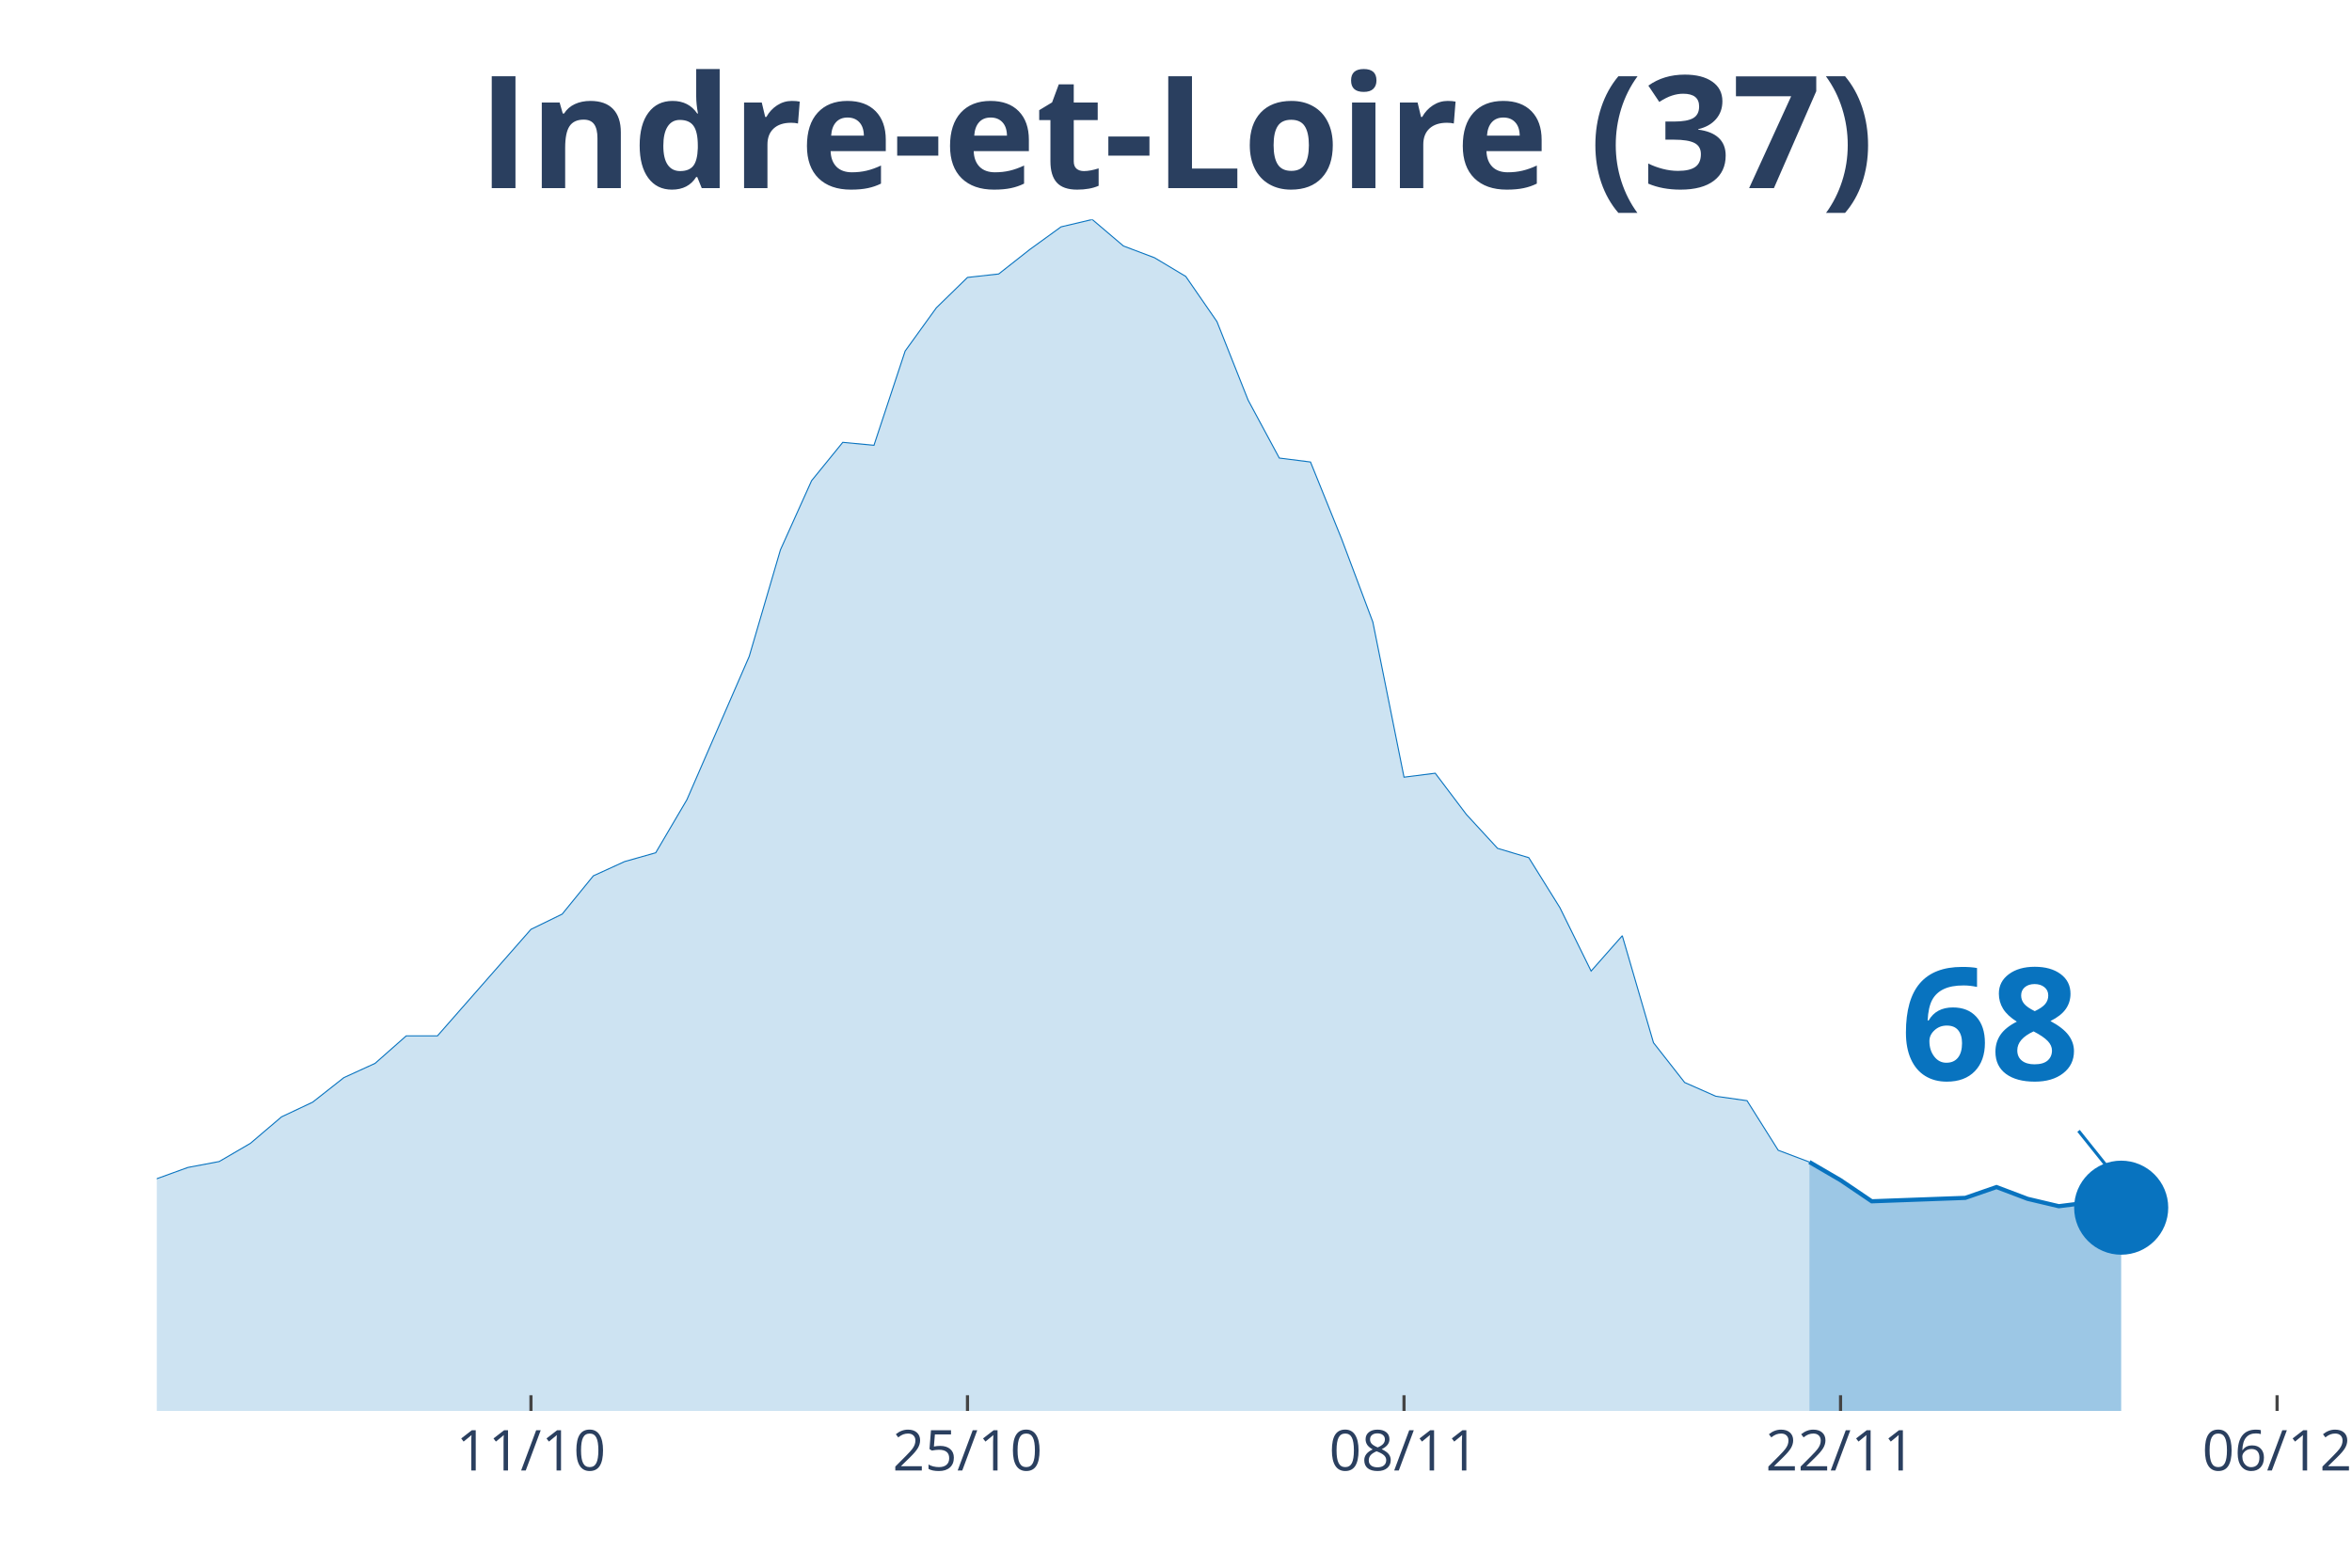
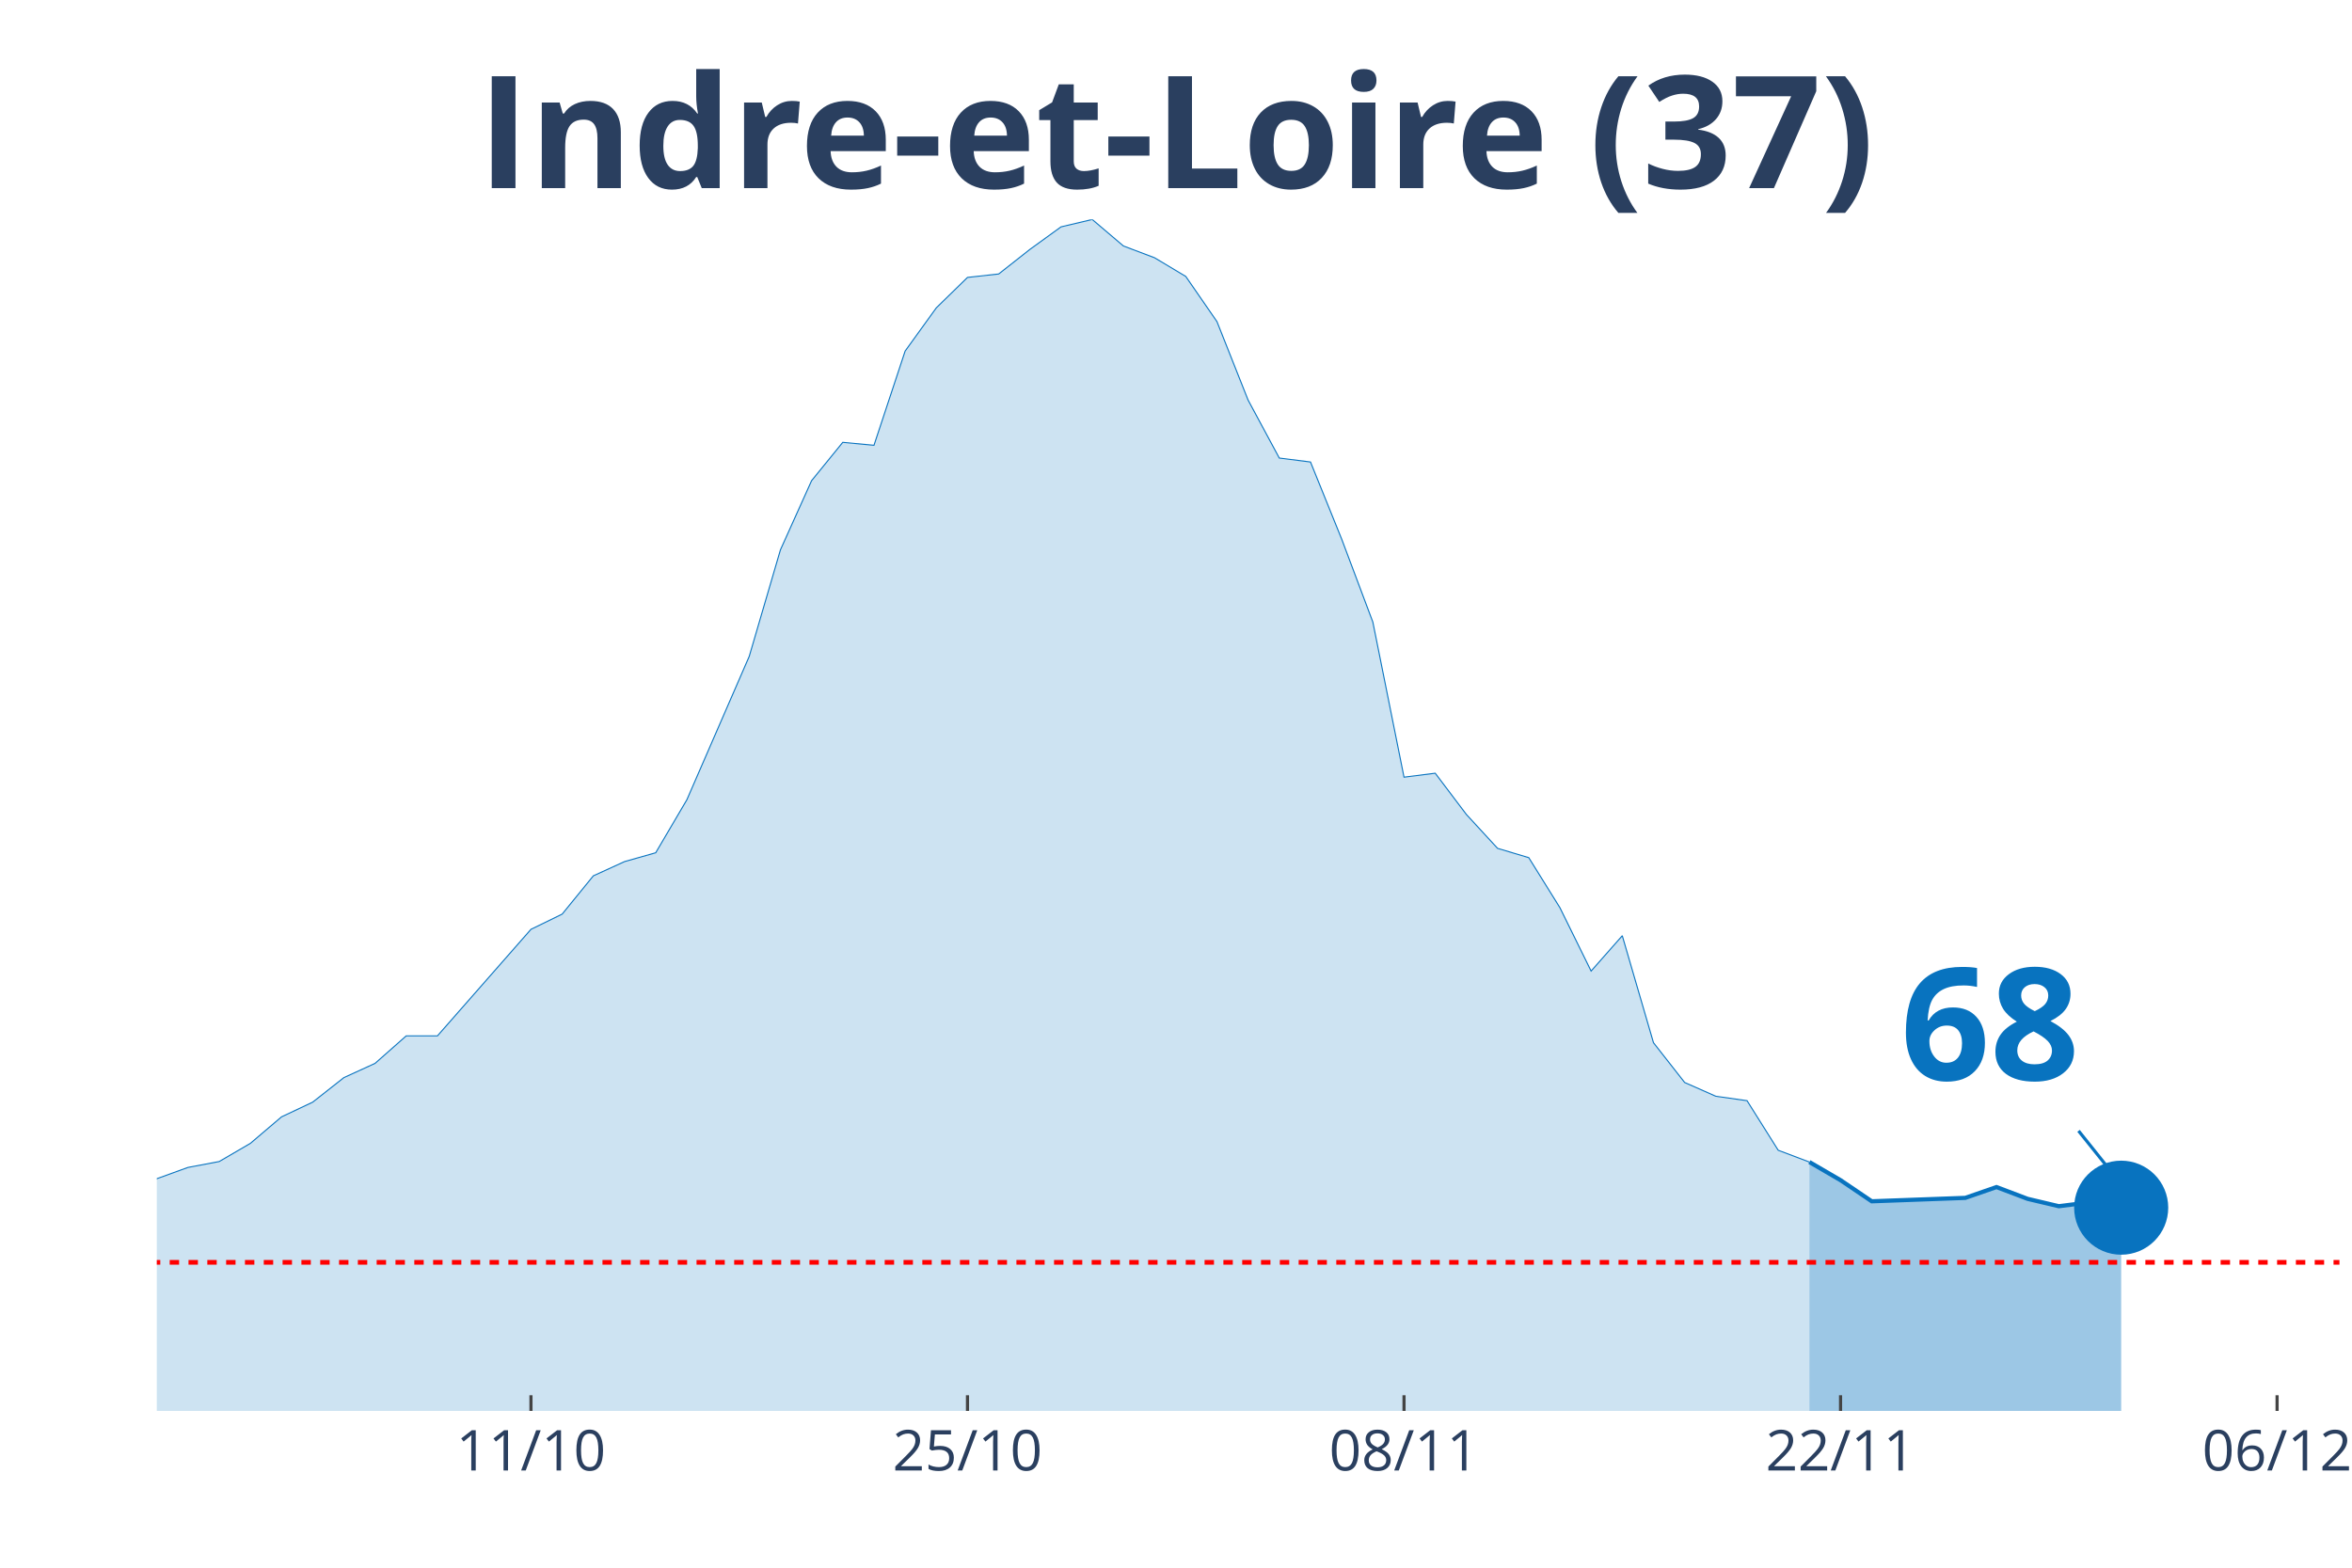
<svg xmlns="http://www.w3.org/2000/svg" class="main-svg" width="1125" height="750" style="" viewBox="0 0 750 500">
  <rect x="0" y="0" width="750" height="500" style="fill: rgb(0, 0, 0); fill-opacity: 0;" />
-   <defs id="defs-325bb3">
+   <defs id="defs-a32bb7">
    <g class="clips">
-       <clipPath id="clip325bb3xyplot" class="plotclip">
+       <clipPath id="clipa32bb7xyplot" class="plotclip">
        <rect width="696" height="380" />
      </clipPath>
-       <clipPath class="axesclip" id="clip325bb3x">
+       <clipPath class="axesclip" id="clipa32bb7x">
        <rect x="50" y="0" width="696" height="500" />
      </clipPath>
-       <clipPath class="axesclip" id="clip325bb3y">
+       <clipPath class="axesclip" id="clipa32bb7y">
        <rect x="0" y="70" width="750" height="380" />
      </clipPath>
-       <clipPath class="axesclip" id="clip325bb3xy">
+       <clipPath class="axesclip" id="clipa32bb7xy">
        <rect x="50" y="70" width="696" height="380" />
      </clipPath>
    </g>
    <g class="gradients" />
  </defs>
  <g class="bglayer">
    <rect class="bg" x="50" y="70" width="696" height="380" style="fill: rgb(0, 0, 0); fill-opacity: 0; stroke-width: 0;" />
  </g>
  <g class="layer-below">
    <g class="imagelayer" />
    <g class="shapelayer" />
  </g>
  <g class="cartesianlayer">
    <g class="subplot xy">
      <g class="layer-subplot">
        <g class="shapelayer" />
        <g class="imagelayer" />
      </g>
      <g class="gridlayer">
        <g class="x">
          <path class="xgrid crisp" transform="translate(169.31,0)" d="M0,70v380" style="stroke: rgb(255, 255, 255); stroke-opacity: 1; stroke-width: 1px;" />
          <path class="xgrid crisp" transform="translate(308.51,0)" d="M0,70v380" style="stroke: rgb(255, 255, 255); stroke-opacity: 1; stroke-width: 1px;" />
          <path class="xgrid crisp" transform="translate(447.71,0)" d="M0,70v380" style="stroke: rgb(255, 255, 255); stroke-opacity: 1; stroke-width: 1px;" />
          <path class="xgrid crisp" transform="translate(586.91,0)" d="M0,70v380" style="stroke: rgb(255, 255, 255); stroke-opacity: 1; stroke-width: 1px;" />
          <path class="xgrid crisp" transform="translate(726.11,0)" d="M0,70v380" style="stroke: rgb(255, 255, 255); stroke-opacity: 1; stroke-width: 1px;" />
        </g>
        <g class="y" />
      </g>
      <g class="zerolinelayer" />
      <path class="xlines-below" />
      <path class="ylines-below" />
      <g class="overlines-below" />
      <g class="xaxislayer-below" />
      <g class="yaxislayer-below" />
      <g class="overaxes-below" />
-       <g class="plot" transform="translate(50, 70)" clip-path="url('#clip325bb3xyplot')">
+       <g class="plot" transform="translate(50, 70)" clip-path="url('#clipa32bb7xyplot')">
        <g class="scatterlayer mlayer">
-           <g class="trace scatter tracee3a6ac" style="stroke-miterlimit: 2;">
+           <g class="trace scatter traceb9a535" style="stroke-miterlimit: 2;">
            <g class="fills">
              <g>
                <path class="js-fill" d="M526.97,380L-1352.23,380L-1352.23,373.27L-1282.63,374.99L-1272.69,377.18L-1103.66,378.75L-1093.71,378.75L-725.83,376.24L-715.89,374.36L-646.29,370.14L-636.34,370.29L-497.14,369.67L-487.2,366.07L-457.37,361.99L-447.43,357.92L-417.6,354.79L-407.66,352.91L-357.94,351.03L-348,348.53L-298.29,341.64L-288.34,339.29L-268.46,335.53L-258.51,335.38L-218.74,320.97L-208.8,317.53L-188.91,313.93L-178.97,304.06L-169.03,302.18L-159.09,297.02L-149.14,291.22L-139.2,291.54L-109.37,290.6L-99.43,289.5L-89.49,294.98L-79.54,303.28L-49.71,309.86L-39.77,314.55L-29.83,318.31L-19.89,317.68L0,305.94L9.94,302.34L19.89,300.46L29.83,294.67L39.77,286.21L49.71,281.52L59.66,273.69L69.6,269.15L79.54,260.38L89.49,260.38L119.31,226.4L129.26,221.55L139.2,209.34L149.14,204.8L159.09,201.98L169.03,185.07L188.91,139.35L198.86,105.37L208.8,83.3L218.74,71.08L228.69,72.02L238.63,41.96L248.57,28.18L258.51,18.48L268.46,17.38L278.4,9.55L288.34,2.35L298.29,0L308.23,8.45L318.17,12.21L328.11,18.16L338.06,32.57L348,57.62L357.94,76.09L367.89,77.35L377.83,101.93L387.77,128.39L397.71,177.87L407.66,176.61L417.6,189.77L427.54,200.57L437.49,203.54L447.43,219.51L457.37,239.71L467.31,228.44L477.26,262.57L487.2,275.25L497.14,279.64L507.09,281.05L517.03,296.86L526.97,300.62" style="fill: rgb(8, 115, 191); fill-opacity: 0.2; stroke-width: 0;" />
              </g>
            </g>
            <g class="errorbars" />
            <g class="lines">
              <path class="js-line" d="M-1352.23,373.27L-1282.63,374.99L-1272.69,377.18L-1103.66,378.75L-1093.71,378.75L-725.83,376.24L-715.89,374.36L-646.29,370.14L-636.34,370.29L-497.14,369.67L-487.2,366.07L-457.37,361.99L-447.43,357.92L-417.6,354.79L-407.66,352.91L-357.94,351.03L-348,348.53L-298.29,341.64L-288.34,339.29L-268.46,335.53L-258.51,335.38L-218.74,320.97L-208.8,317.53L-188.91,313.93L-178.97,304.06L-169.03,302.18L-159.09,297.02L-149.14,291.22L-139.2,291.54L-109.37,290.6L-99.43,289.5L-89.49,294.98L-79.54,303.28L-49.71,309.86L-39.77,314.55L-29.83,318.31L-19.89,317.68L0,305.94L9.94,302.34L19.89,300.46L29.83,294.67L39.77,286.21L49.71,281.52L59.66,273.69L69.6,269.15L79.54,260.38L89.49,260.38L119.31,226.4L129.26,221.55L139.2,209.34L149.14,204.8L159.09,201.98L169.03,185.07L188.91,139.35L198.86,105.37L208.8,83.3L218.74,71.08L228.69,72.02L238.63,41.96L248.57,28.18L258.51,18.48L268.46,17.38L278.4,9.55L288.34,2.35L298.29,0L308.23,8.45L318.17,12.21L328.11,18.16L338.06,32.57L348,57.62L357.94,76.09L367.89,77.35L377.83,101.93L387.77,128.39L397.71,177.87L407.66,176.61L417.6,189.77L427.54,200.57L437.49,203.54L447.43,219.51L457.37,239.71L467.31,228.44L477.26,262.57L487.2,275.25L497.14,279.64L507.09,281.05L517.03,296.86L526.97,300.62" style="vector-effect: non-scaling-stroke; fill: none; stroke: rgb(8, 115, 191); stroke-opacity: 1; stroke-width: 0.5px; opacity: 1;" />
            </g>
            <g class="points" />
            <g class="text" />
          </g>
-           <g class="trace scatter trace67daef" style="stroke-miterlimit: 2;">
+           <g class="trace scatter trace764654" style="stroke-miterlimit: 2;">
            <g class="fills">
              <g>
                <path class="js-fill" d="M626.4,380L526.97,380L526.97,300.62L536.91,306.41L546.86,313.14L576.69,312.05L586.63,308.6L596.57,312.36L606.51,314.71L616.46,313.46L626.4,315.18" style="fill: rgb(8, 115, 191); fill-opacity: 0.4; stroke-width: 0;" />
              </g>
            </g>
            <g class="errorbars" />
            <g class="lines">
              <path class="js-line" d="M526.97,300.62L536.91,306.41L546.86,313.14L576.69,312.05L586.63,308.6L596.57,312.36L606.51,314.71L616.46,313.46L626.4,315.18" style="vector-effect: non-scaling-stroke; fill: none; stroke: rgb(8, 115, 191); stroke-opacity: 1; stroke-width: 2px; opacity: 1;" />
            </g>
            <g class="points" />
            <g class="text" />
          </g>
-           <g class="trace scatter trace9d1e82" style="stroke-miterlimit: 2; opacity: 1;">
+           <g class="trace scatter trace73e5e0" style="stroke-miterlimit: 2; opacity: 1;">
            <g class="fills" />
            <g class="errorbars" />
            <g class="lines" />
            <g class="points">
              <path class="point" transform="translate(626.4,315.18)" d="M15,0A15,15 0 1,1 0,-15A15,15 0 0,1 15,0Z" style="opacity: 1; stroke-width: 0px; fill: rgb(8, 115, 191); fill-opacity: 1;" />
            </g>
            <g class="text" />
          </g>
        </g>
      </g>
      <g class="overplot" />
      <path class="xlines-above crisp" style="fill: none; stroke-width: 1px; stroke: rgb(0, 0, 0); stroke-opacity: 0;" d="" />
      <path class="ylines-above crisp" style="fill: none;" d="M0,0" />
      <g class="overlines-above" />
      <g class="xaxislayer-above">
        <path class="xtick ticks crisp" d="M0,450v-5" transform="translate(169.31,0)" style="stroke: rgb(68, 68, 68); stroke-opacity: 1; stroke-width: 1px;" />
        <path class="xtick ticks crisp" d="M0,450v-5" transform="translate(308.51,0)" style="stroke: rgb(68, 68, 68); stroke-opacity: 1; stroke-width: 1px;" />
        <path class="xtick ticks crisp" d="M0,450v-5" transform="translate(447.71,0)" style="stroke: rgb(68, 68, 68); stroke-opacity: 1; stroke-width: 1px;" />
        <path class="xtick ticks crisp" d="M0,450v-5" transform="translate(586.91,0)" style="stroke: rgb(68, 68, 68); stroke-opacity: 1; stroke-width: 1px;" />
        <path class="xtick ticks crisp" d="M0,450v-5" transform="translate(726.11,0)" style="stroke: rgb(68, 68, 68); stroke-opacity: 1; stroke-width: 1px;" />
        <g class="xtick">
          <text text-anchor="middle" x="0" y="469" transform="translate(169.31,0)" style="font-family: 'Open Sans', verdana, arial, sans-serif; font-size: 18px; fill: rgb(42, 63, 95); fill-opacity: 1; white-space: pre;">11/10</text>
        </g>
        <g class="xtick">
          <text text-anchor="middle" x="0" y="469" transform="translate(308.51,0)" style="font-family: 'Open Sans', verdana, arial, sans-serif; font-size: 18px; fill: rgb(42, 63, 95); fill-opacity: 1; white-space: pre;">25/10</text>
        </g>
        <g class="xtick">
          <text text-anchor="middle" x="0" y="469" transform="translate(447.71,0)" style="font-family: 'Open Sans', verdana, arial, sans-serif; font-size: 18px; fill: rgb(42, 63, 95); fill-opacity: 1; white-space: pre;">08/11</text>
        </g>
        <g class="xtick">
          <text text-anchor="middle" x="0" y="469" transform="translate(586.91,0)" style="font-family: 'Open Sans', verdana, arial, sans-serif; font-size: 18px; fill: rgb(42, 63, 95); fill-opacity: 1; white-space: pre;">22/11</text>
        </g>
        <g class="xtick">
          <text text-anchor="middle" x="0" y="469" transform="translate(726.11,0)" style="font-family: 'Open Sans', verdana, arial, sans-serif; font-size: 18px; fill: rgb(42, 63, 95); fill-opacity: 1; white-space: pre;">06/12</text>
        </g>
      </g>
      <g class="yaxislayer-above" />
      <g class="overaxes-above" />
    </g>
  </g>
  <g class="polarlayer" />
  <g class="ternarylayer" />
  <g class="geolayer" />
  <g class="funnelarealayer" />
  <g class="pielayer" />
  <g class="treemaplayer" />
  <g class="sunburstlayer" />
  <g class="glimages" />
-   <defs id="topdefs-325bb3">
+   <defs id="topdefs-a32bb7">
    <g class="clips" />
  </defs>
  <g class="layer-above">
    <g class="imagelayer" />
-     <g class="shapelayer" />
+     <g class="shapelayer">
+       <path data-index="0" fill-rule="evenodd" d="M-5537.89,402.61L1730.34,402.61" clip-path="url('#clipa32bb7xy')" style="opacity: 1; stroke: rgb(255, 0, 0); stroke-opacity: 1; fill: rgb(0, 0, 0); fill-opacity: 0; stroke-dasharray: 3px, 3px; stroke-width: 1.5px;" />
+     </g>
  </g>
  <g class="infolayer">
    <g class="g-gtitle">
      <text class="gtitle" x="375" y="25" text-anchor="middle" dy="0.7em" style="font-family: 'Open Sans', verdana, arial, sans-serif; font-size: 50px; fill: rgb(42, 63, 95); opacity: 1; font-weight: normal; white-space: pre;">
        <tspan style="font-weight:bold">Indre-et-Loire (37)</tspan>
      </text>
    </g>
    <g class="g-xtitle" />
    <g class="annotation" data-index="0" style="opacity: 1;">
      <g class="annotation-text-g" transform="rotate(0,634.4,325.18)">
        <g class="cursor-pointer" transform="translate(591, 289)">
          <rect class="bg" x="0.5" y="0.5" width="86" height="71" style="stroke-width: 1px; stroke: rgb(0, 0, 0); stroke-opacity: 0; fill: rgb(255, 255, 255); fill-opacity: 0.6;" />
          <text class="annotation-text" text-anchor="middle" x="43.531" y="55.5" style="font-family: 'Open Sans', verdana, arial, sans-serif; font-size: 50px; fill: rgb(8, 115, 191); fill-opacity: 1; white-space: pre;">
            <tspan style="font-weight:bold">68 </tspan>
          </text>
        </g>
      </g>
      <g class="annotation-arrow-g" style="opacity: 1;">
        <path d="M662.8,360.68L674.4,375.18" style="stroke-width: 1px; stroke: rgb(8, 115, 191); stroke-opacity: 1; stroke-dasharray: 0px, 0px, 18.569px, 18.569px;" />
      </g>
    </g>
  </g>
</svg>
